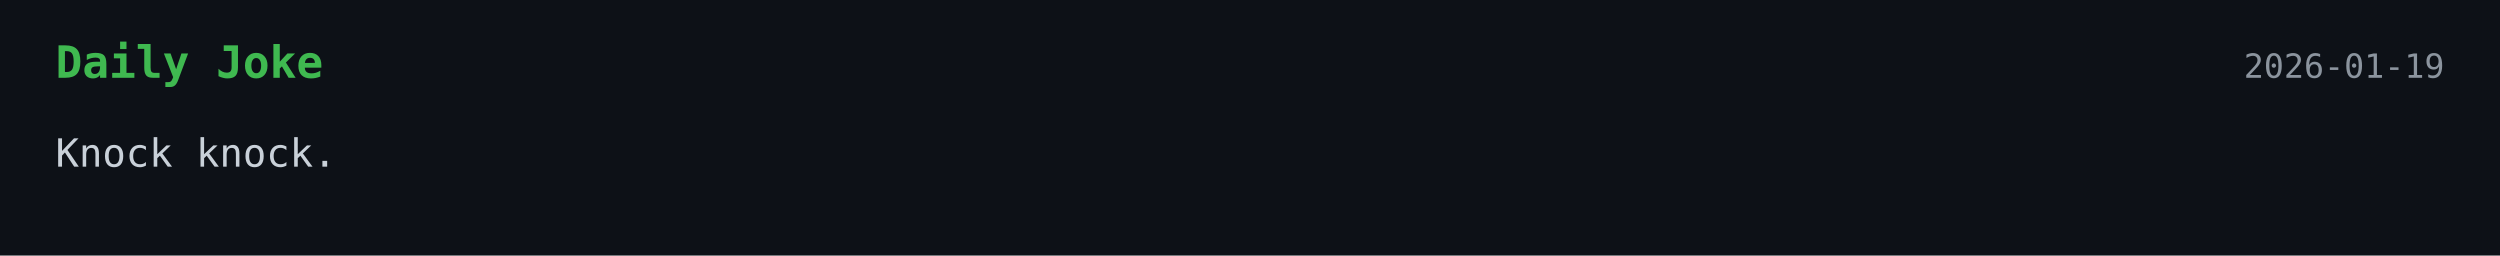
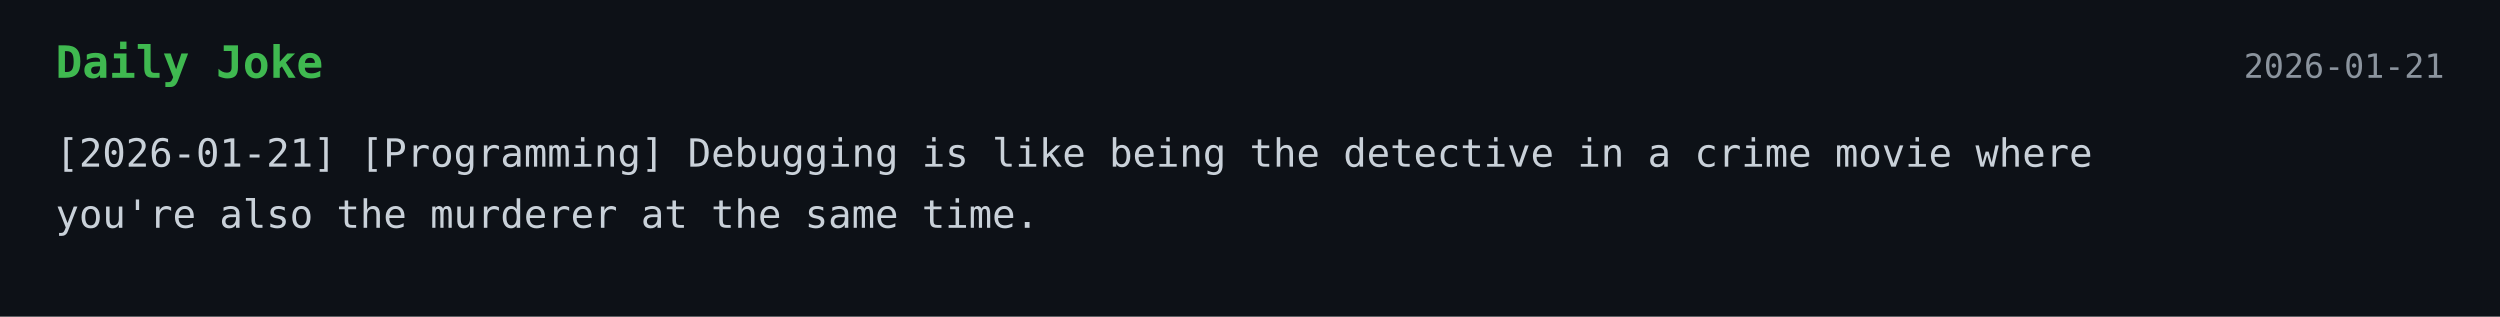
- <svg xmlns="http://www.w3.org/2000/svg" width="900" height="92">
+ <svg xmlns="http://www.w3.org/2000/svg" width="900" height="114">
  <style>
    .bg { fill: #0d1117; }
    .title { font: 700 16px monospace; fill: #3fb950; }
    .text { font: 14px monospace; fill: #c9d1d9; }
    .date { font: 12px monospace; fill: #8b949e; }
  </style>
  <rect width="100%" height="100%" class="bg" />
  <text x="20" y="28" class="title">Daily Joke</text>
-   <text x="880" y="28" text-anchor="end" class="date">2026-01-19</text>
-   <text x="20" y="60" class="text">Knock knock.</text>
+   <text x="880" y="28" text-anchor="end" class="date">2026-01-21</text>
+   <text x="20" y="60" class="text">[2026-01-21] [Programming] Debugging is like being the detective in a crime movie where</text>
+   <text x="20" y="82" class="text">you're also the murderer at the same time.</text>
</svg>
